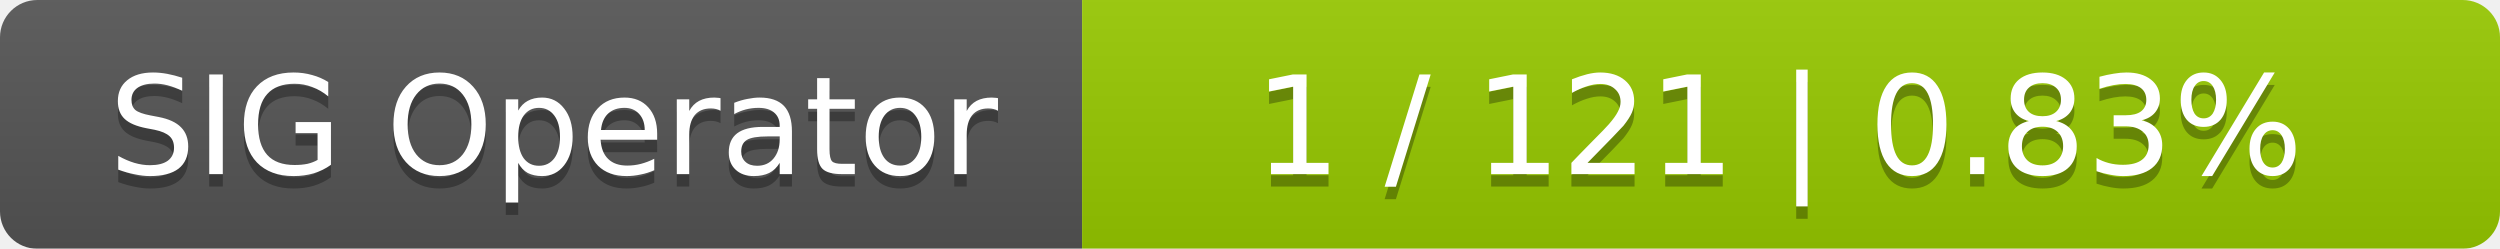
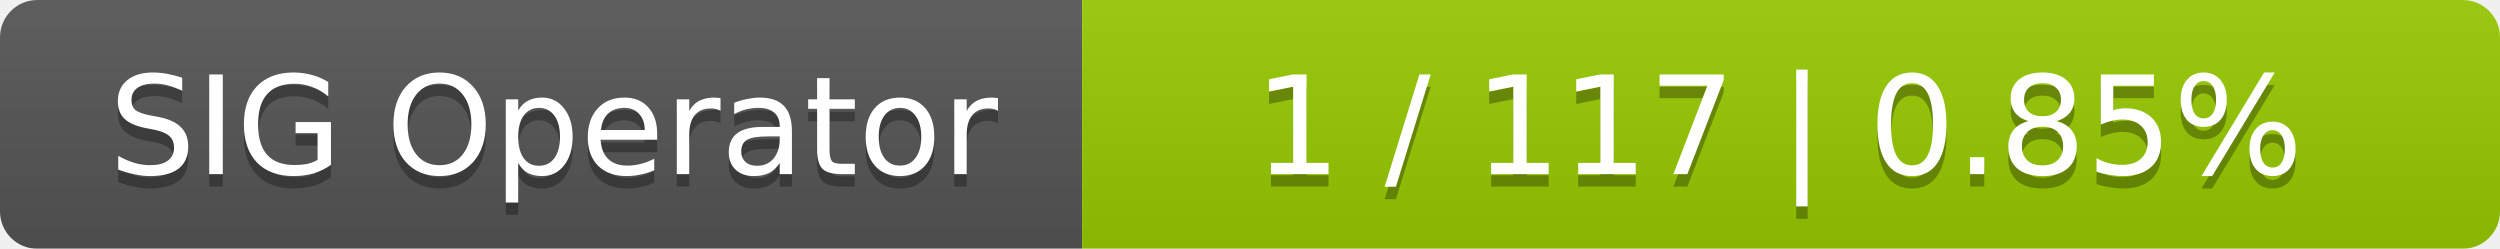
<svg xmlns="http://www.w3.org/2000/svg" width="201" height="20">
  <linearGradient id="smooth" x2="0" y2="100%">
    <stop offset="0" stop-color="#bbb" stop-opacity=".1" />
    <stop offset="1" stop-opacity=".1" />
  </linearGradient>
  <mask id="round">
    <rect width="201" height="20" rx="3" fill="#fff" />
  </mask>
  <g mask="url(#round)">
    <rect width="87" height="20" fill="#555" />
    <rect x="87" width="114" height="20" fill="#97ca00" />
    <rect width="201" height="20" fill="url(#smooth)" />
  </g>
  <g fill="#fff" text-anchor="middle" font-family="DejaVu Sans,Verdana,Geneva,sans-serif" font-size="11">
    <text x="44.5" y="15" fill="#010101" fill-opacity=".3">SIG Operator</text>
    <text x="44.5" y="14">SIG Operator</text>
-     <text x="143" y="15" fill="#010101" fill-opacity=".3">1 / 121    |    0.83%</text>
-     <text x="143" y="14">1 / 121    |    0.83%</text>
+     <text x="143" y="15" fill="#010101" fill-opacity=".3">1 / 117    |    0.85%</text>
+     <text x="143" y="14">1 / 117    |    0.85%</text>
  </g>
</svg>
